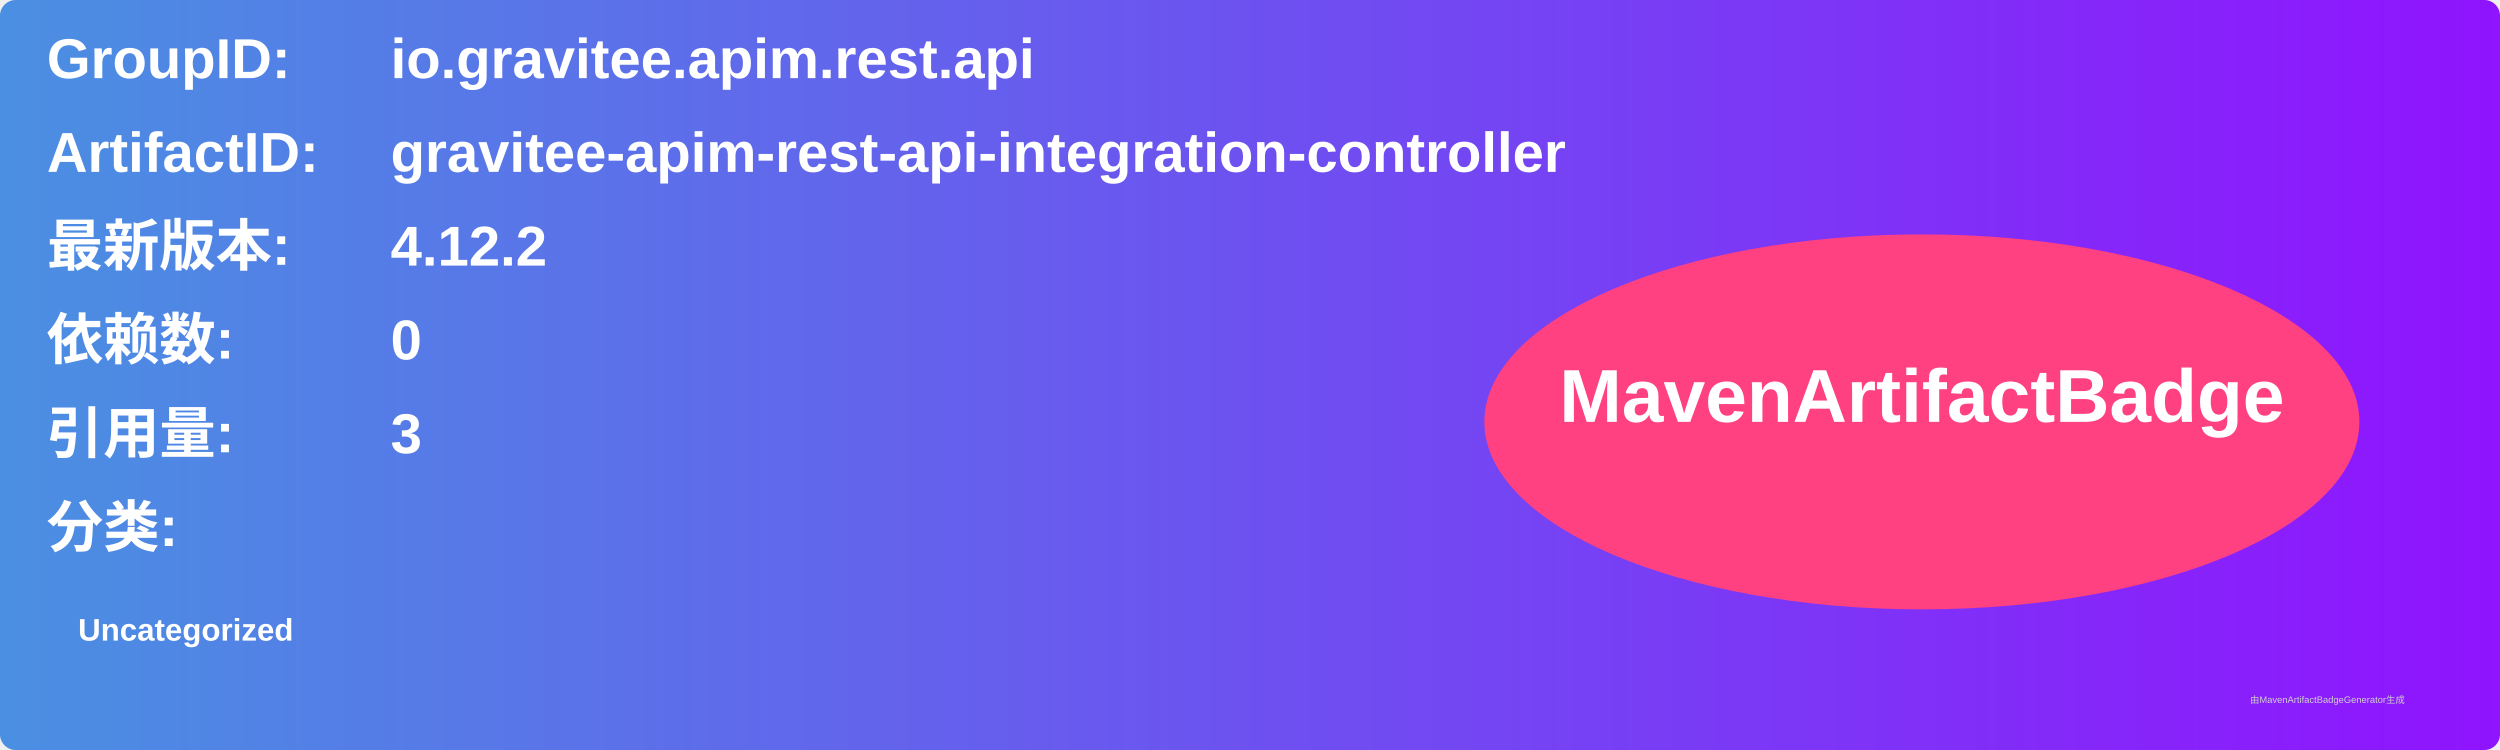
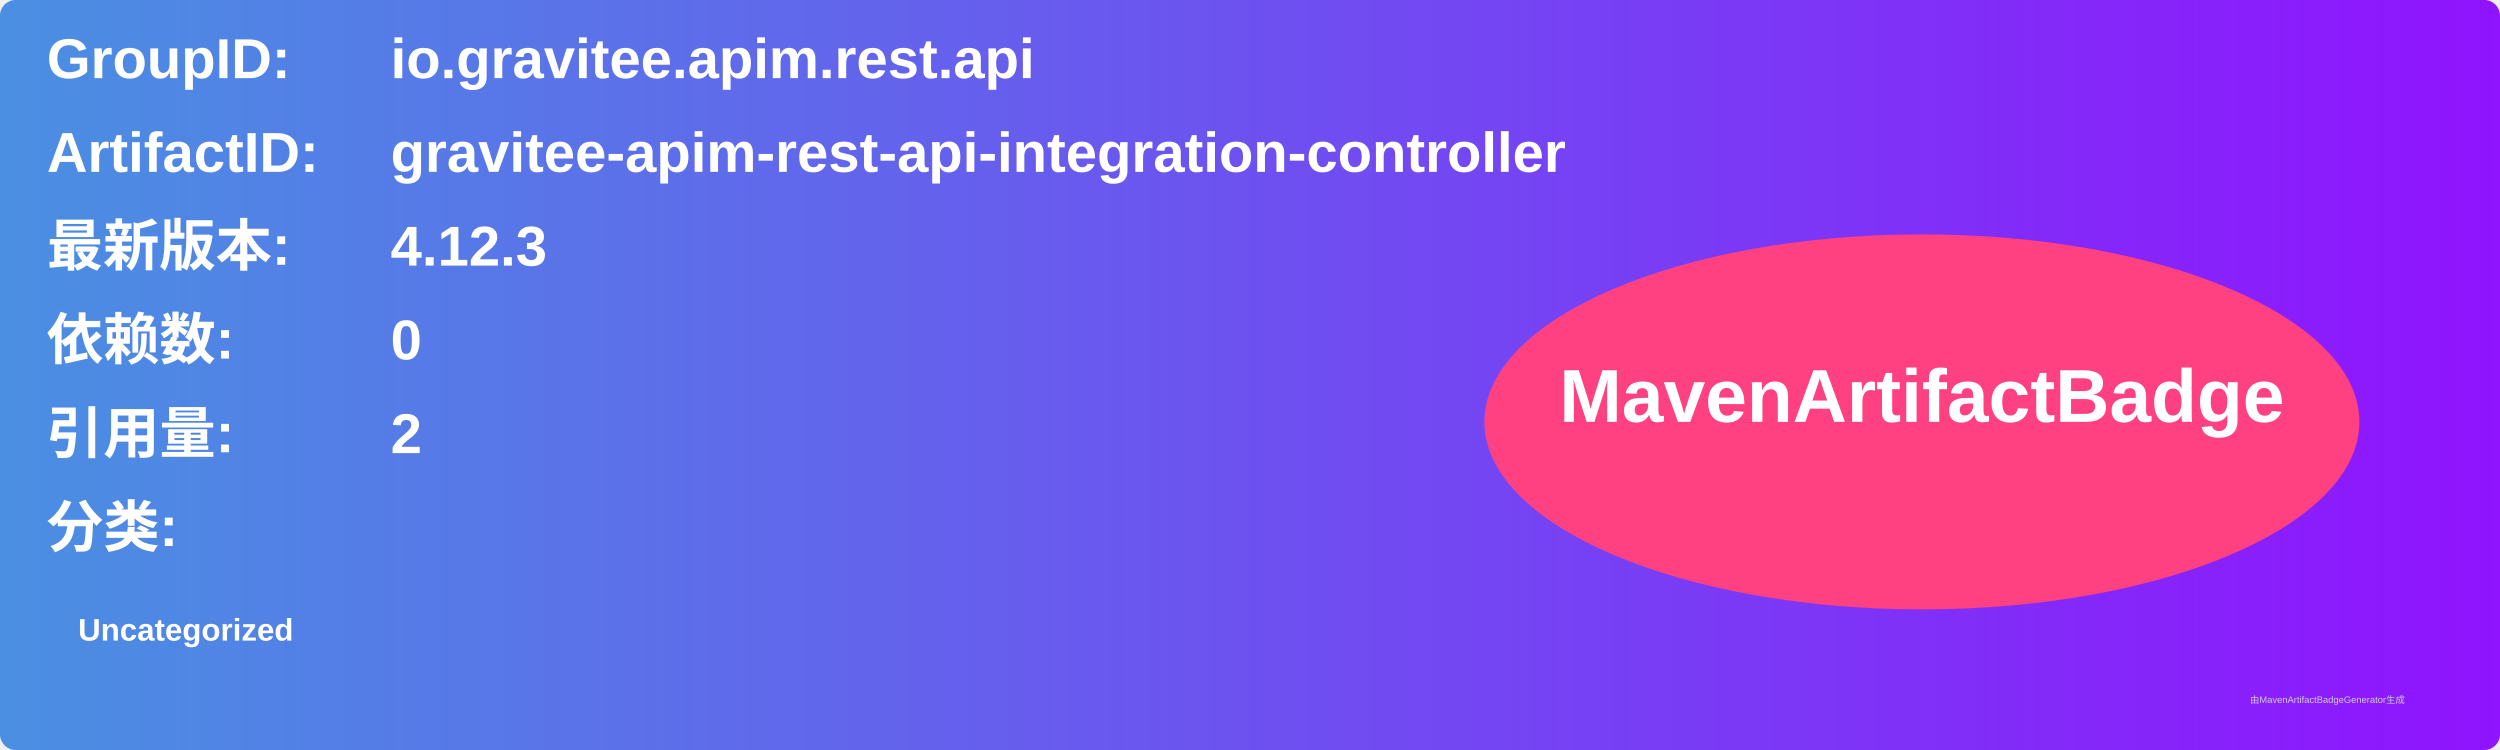
<svg xmlns="http://www.w3.org/2000/svg" width="800" height="240" viewBox="0 0 800 240">
  <linearGradient id="grad" x1="0%" y1="0%" x2="100%" y2="0%">
    <stop offset="0%" stop-color="#4a90e2" />
    <stop offset="100%" stop-color="#9013fe" />
  </linearGradient>
  <rect width="100%" height="100%" rx="5" ry="5" fill="url(#grad)" />
  <g transform="translate(15, 15)">
    <text x="0" y="10" font-family="Arial" font-size="18" fill="white" font-weight="bold" width="260">GroupID:</text>
    <text x="110" y="10" font-family="Arial" font-size="18" fill="white" font-weight="bold" width="460">io.gravitee.apim.rest.api</text>
    <text x="0" y="40" font-family="Arial" font-size="18" fill="white" font-weight="bold" width="260">ArtifactID:</text>
    <text x="110" y="40" font-family="Arial" font-size="18" fill="white" font-weight="bold" width="460">gravitee-apim-rest-api-integration-controller</text>
    <text x="0" y="70" font-family="Arial" font-size="18" fill="white" font-weight="bold">最新版本:</text>
    <text x="110" y="70" font-family="Arial" font-size="18" fill="white" font-weight="bold">
-       <tspan font-weight="bold">4.12.2</tspan>
+       <tspan font-weight="bold">4.12.3</tspan>
    </text>
    <text x="0" y="100" font-family="Arial" font-size="18" fill="white" font-weight="bold">依赖数: </text>
    <text x="110" y="100" font-family="Arial" font-size="18" fill="white">
      <tspan font-weight="bold">0</tspan>
    </text>
    <text x="0" y="130" font-family="Arial" font-size="18" fill="white" font-weight="bold">引用量: </text>
    <text x="110" y="130" font-family="Arial" font-size="18" fill="white">
-       <tspan font-weight="bold">3</tspan>
+       <tspan font-weight="bold">2</tspan>
    </text>
    <text x="0" y="160" font-family="Arial" font-size="18" fill="white" font-weight="bold">分类:</text>
    <text x="10" y="190" font-family="Arial" font-size="10" fill="white">
      <tspan font-weight="bold">Uncategorized</tspan>
    </text>
    <ellipse cx="600" cy="120" rx="140" ry="60" fill="#ff4081" />
    <text x="600" y="120" text-anchor="middle" font-family="Arial" font-size="24" fill="white" font-weight="bold">MavenArtifactBadge</text>
  </g>
  <text x="720" y="225" font-family="Arial" font-size="3" fill="#d0d0d0">由MavenArtifactBadgeGenerator生成</text>
</svg>
